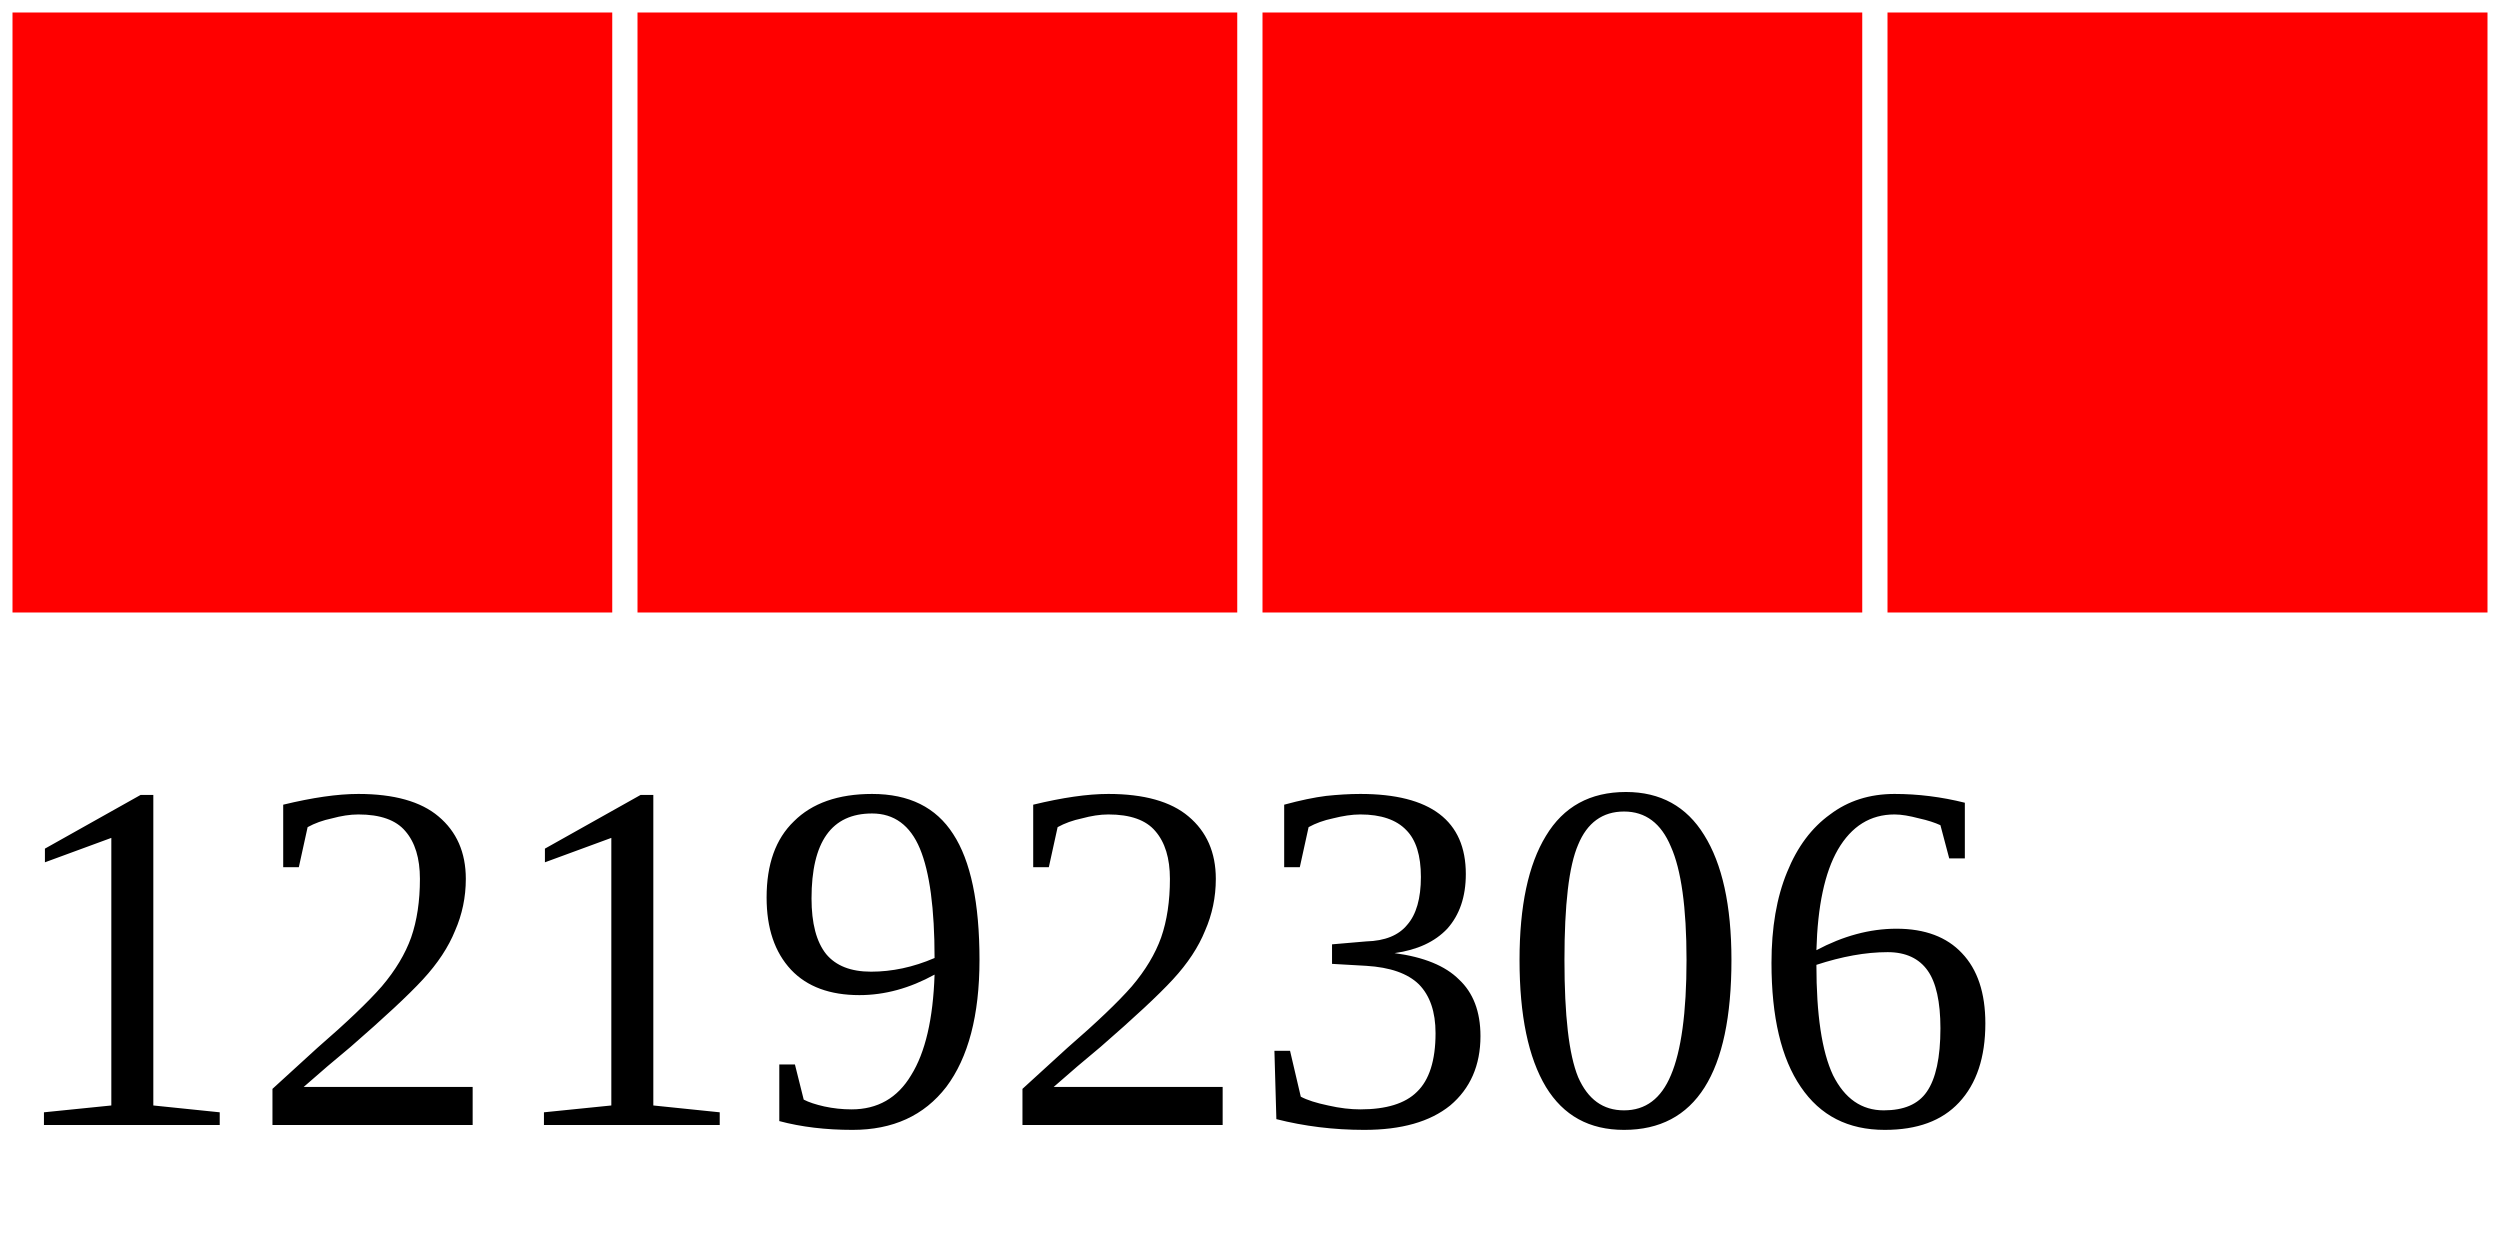
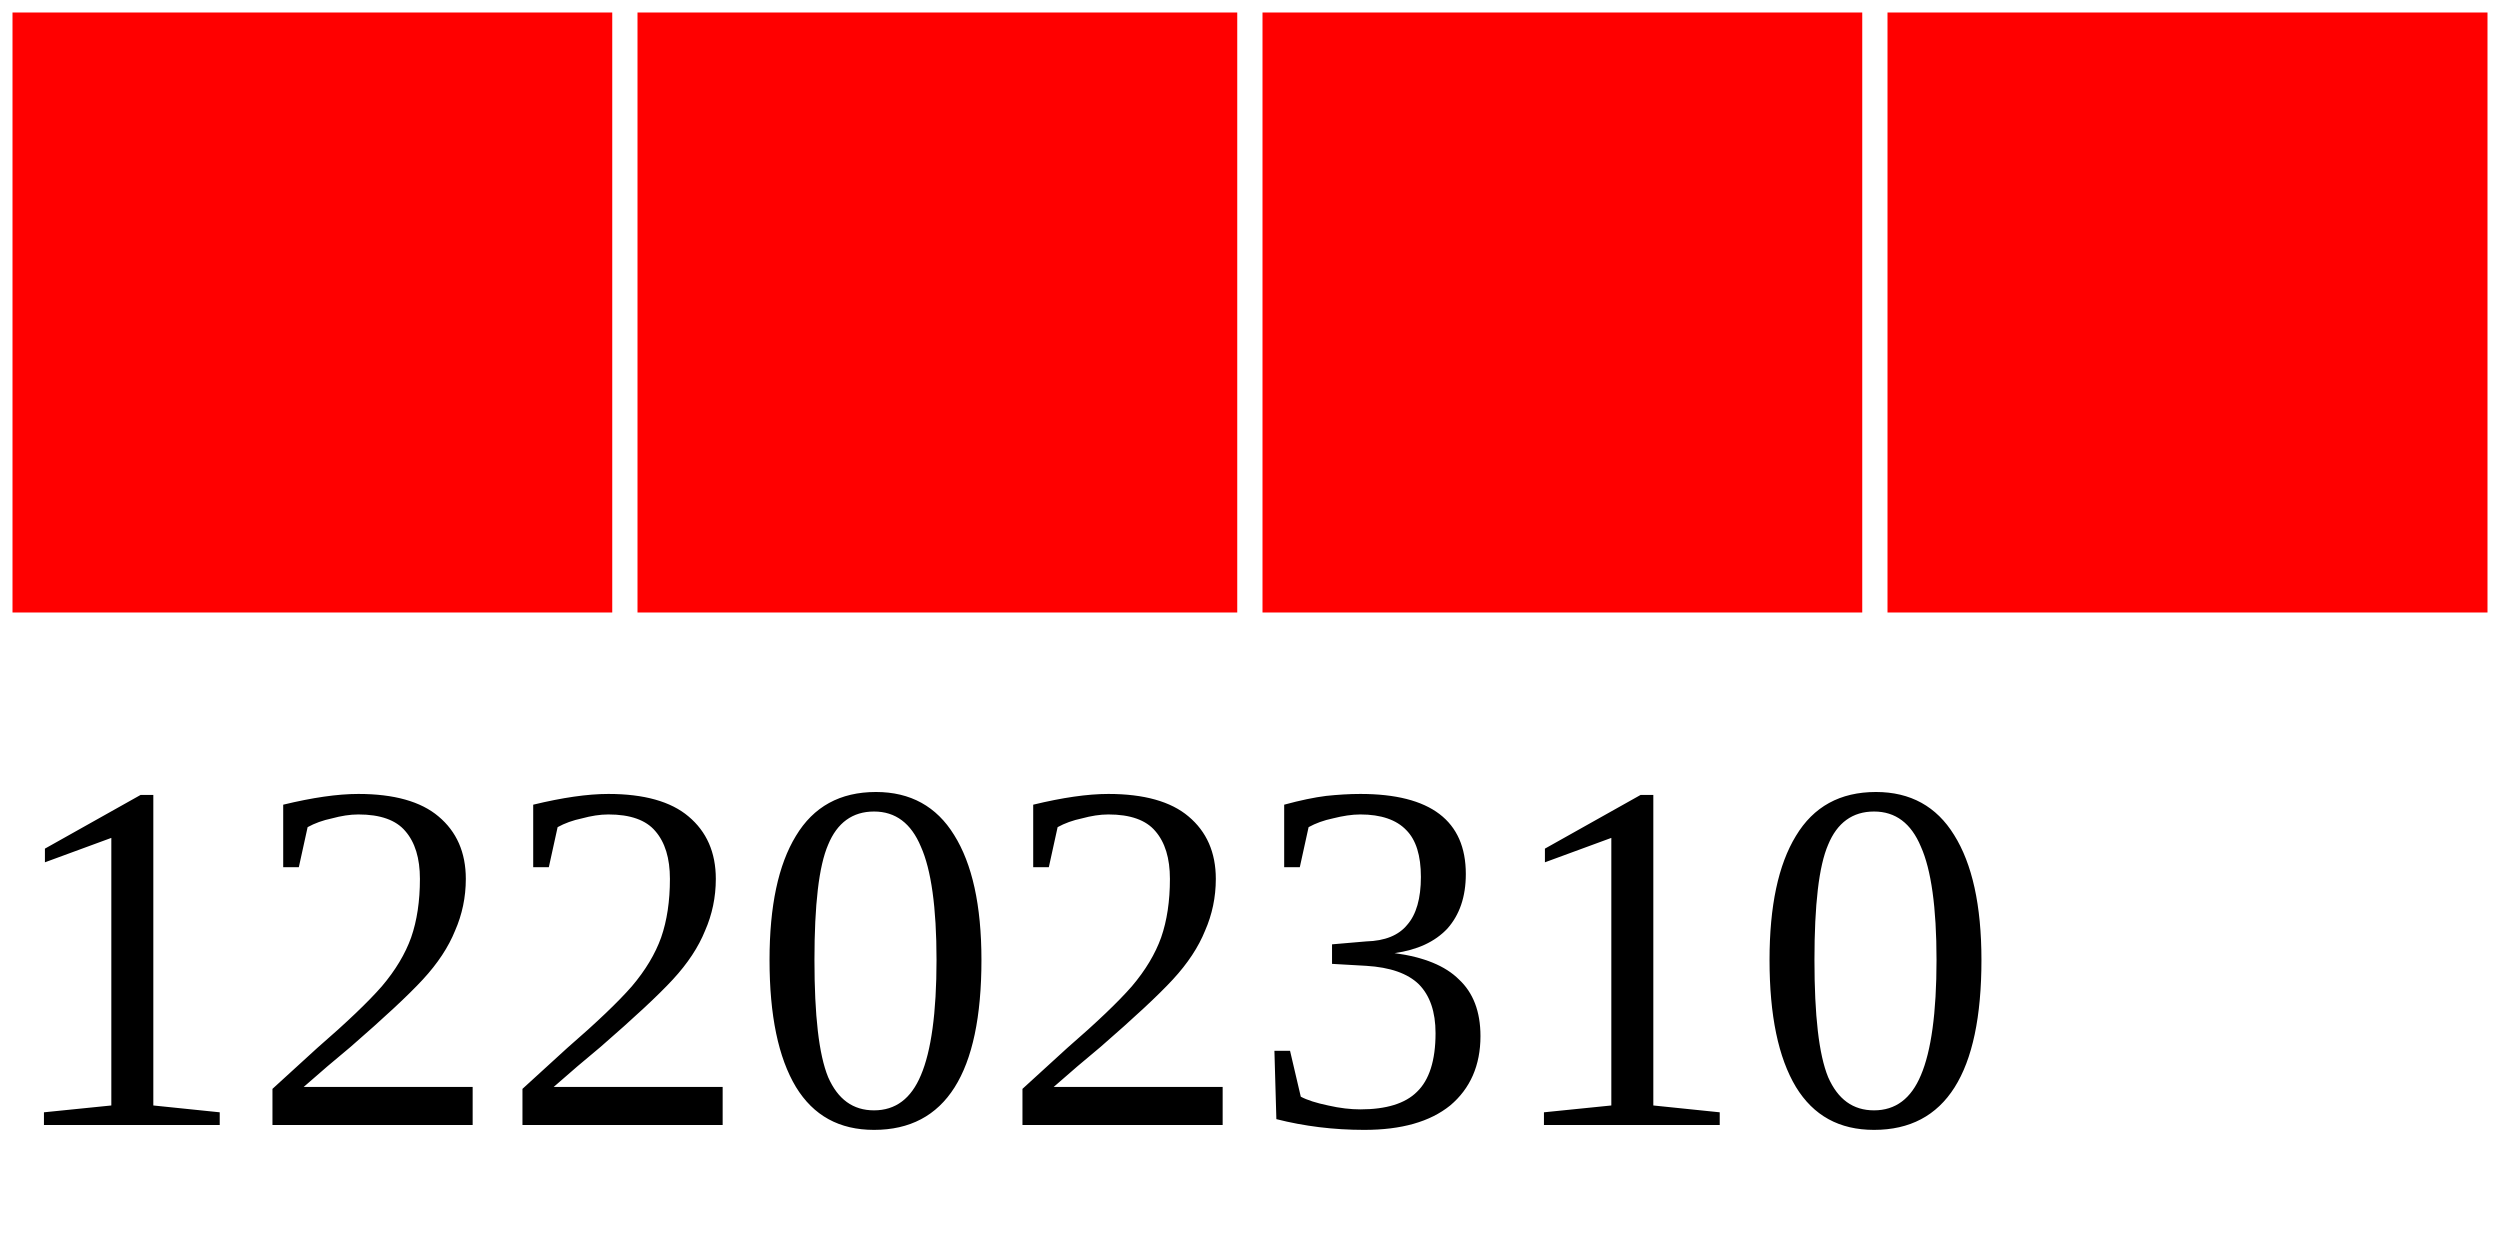
<svg xmlns="http://www.w3.org/2000/svg" width="40" height="20">
  <g>
    <rect width="10" height="10" style="fill:#FF0000;stroke-width:0.4;stroke:rgb(255,255,255)" x="0" />
    <rect width="10" height="10" style="fill:#FF0000;stroke-width:0.4;stroke:rgb(255,255,255)" x="10" />
    <rect width="10" height="10" style="fill:#FF0000;stroke-width:0.4;stroke:rgb(255,255,255)" x="20" />
    <rect width="10" height="10" style="fill:#FF0000;stroke-width:0.4;stroke:rgb(255,255,255)" x="30" />
-     <text x="0" y="18" fill="black" font-size="8">12192306</text>
+     <text x="0" y="18" fill="black" font-size="8">12202310</text>
  </g>
</svg>
